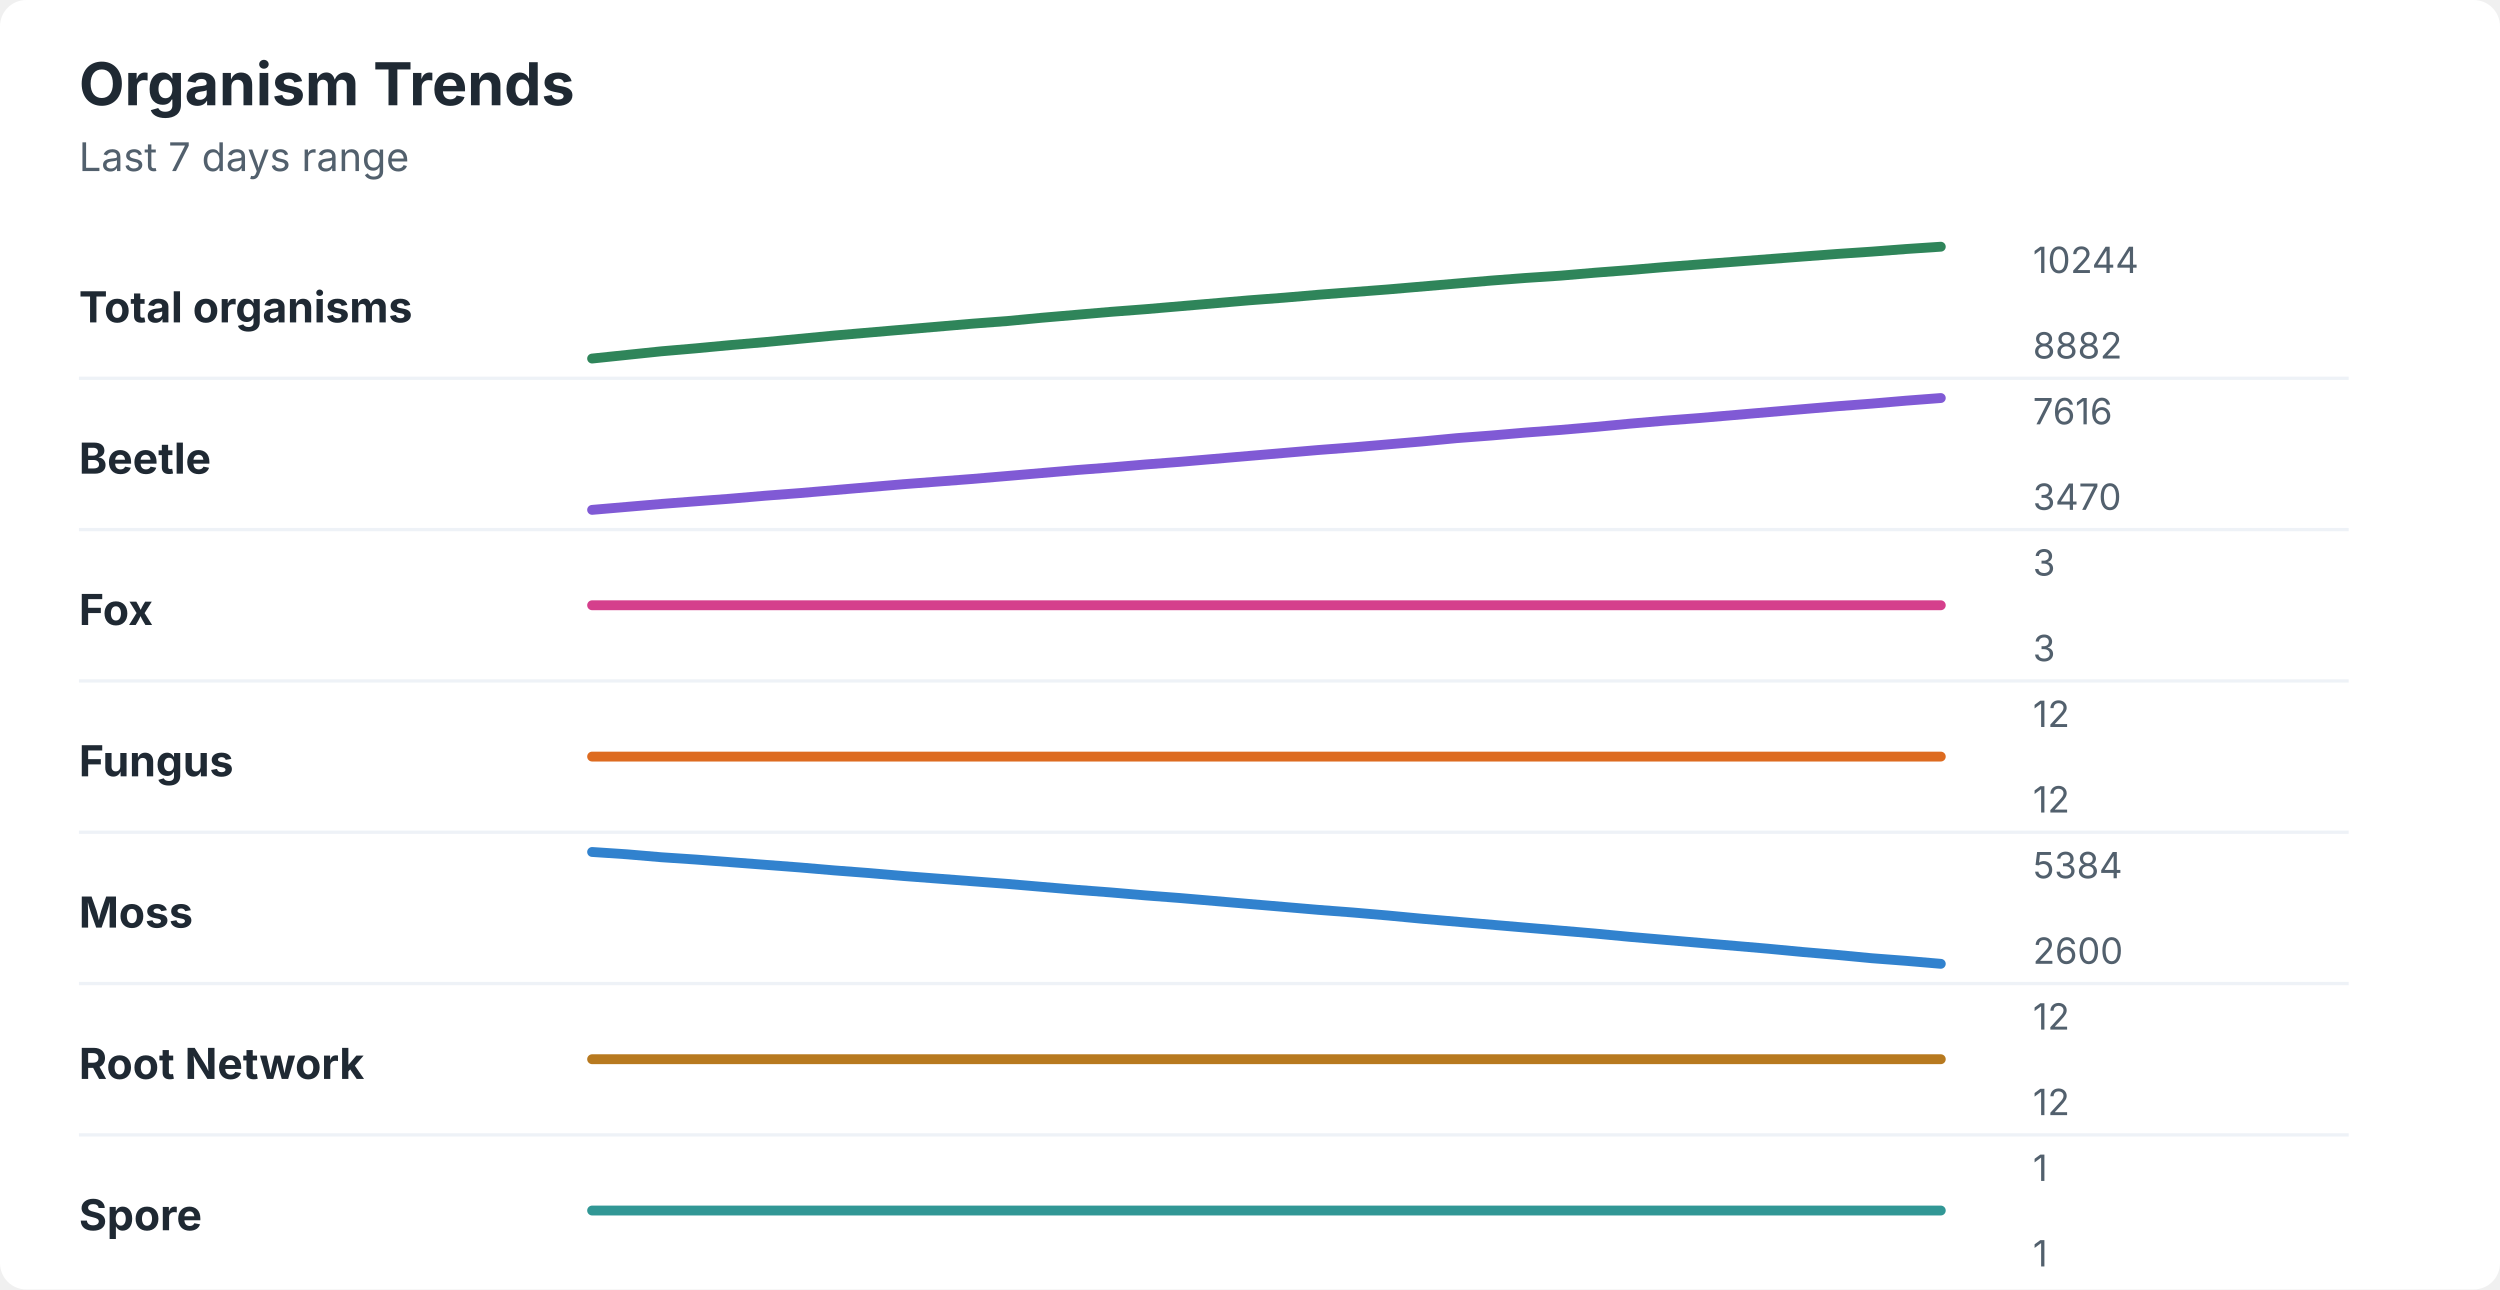
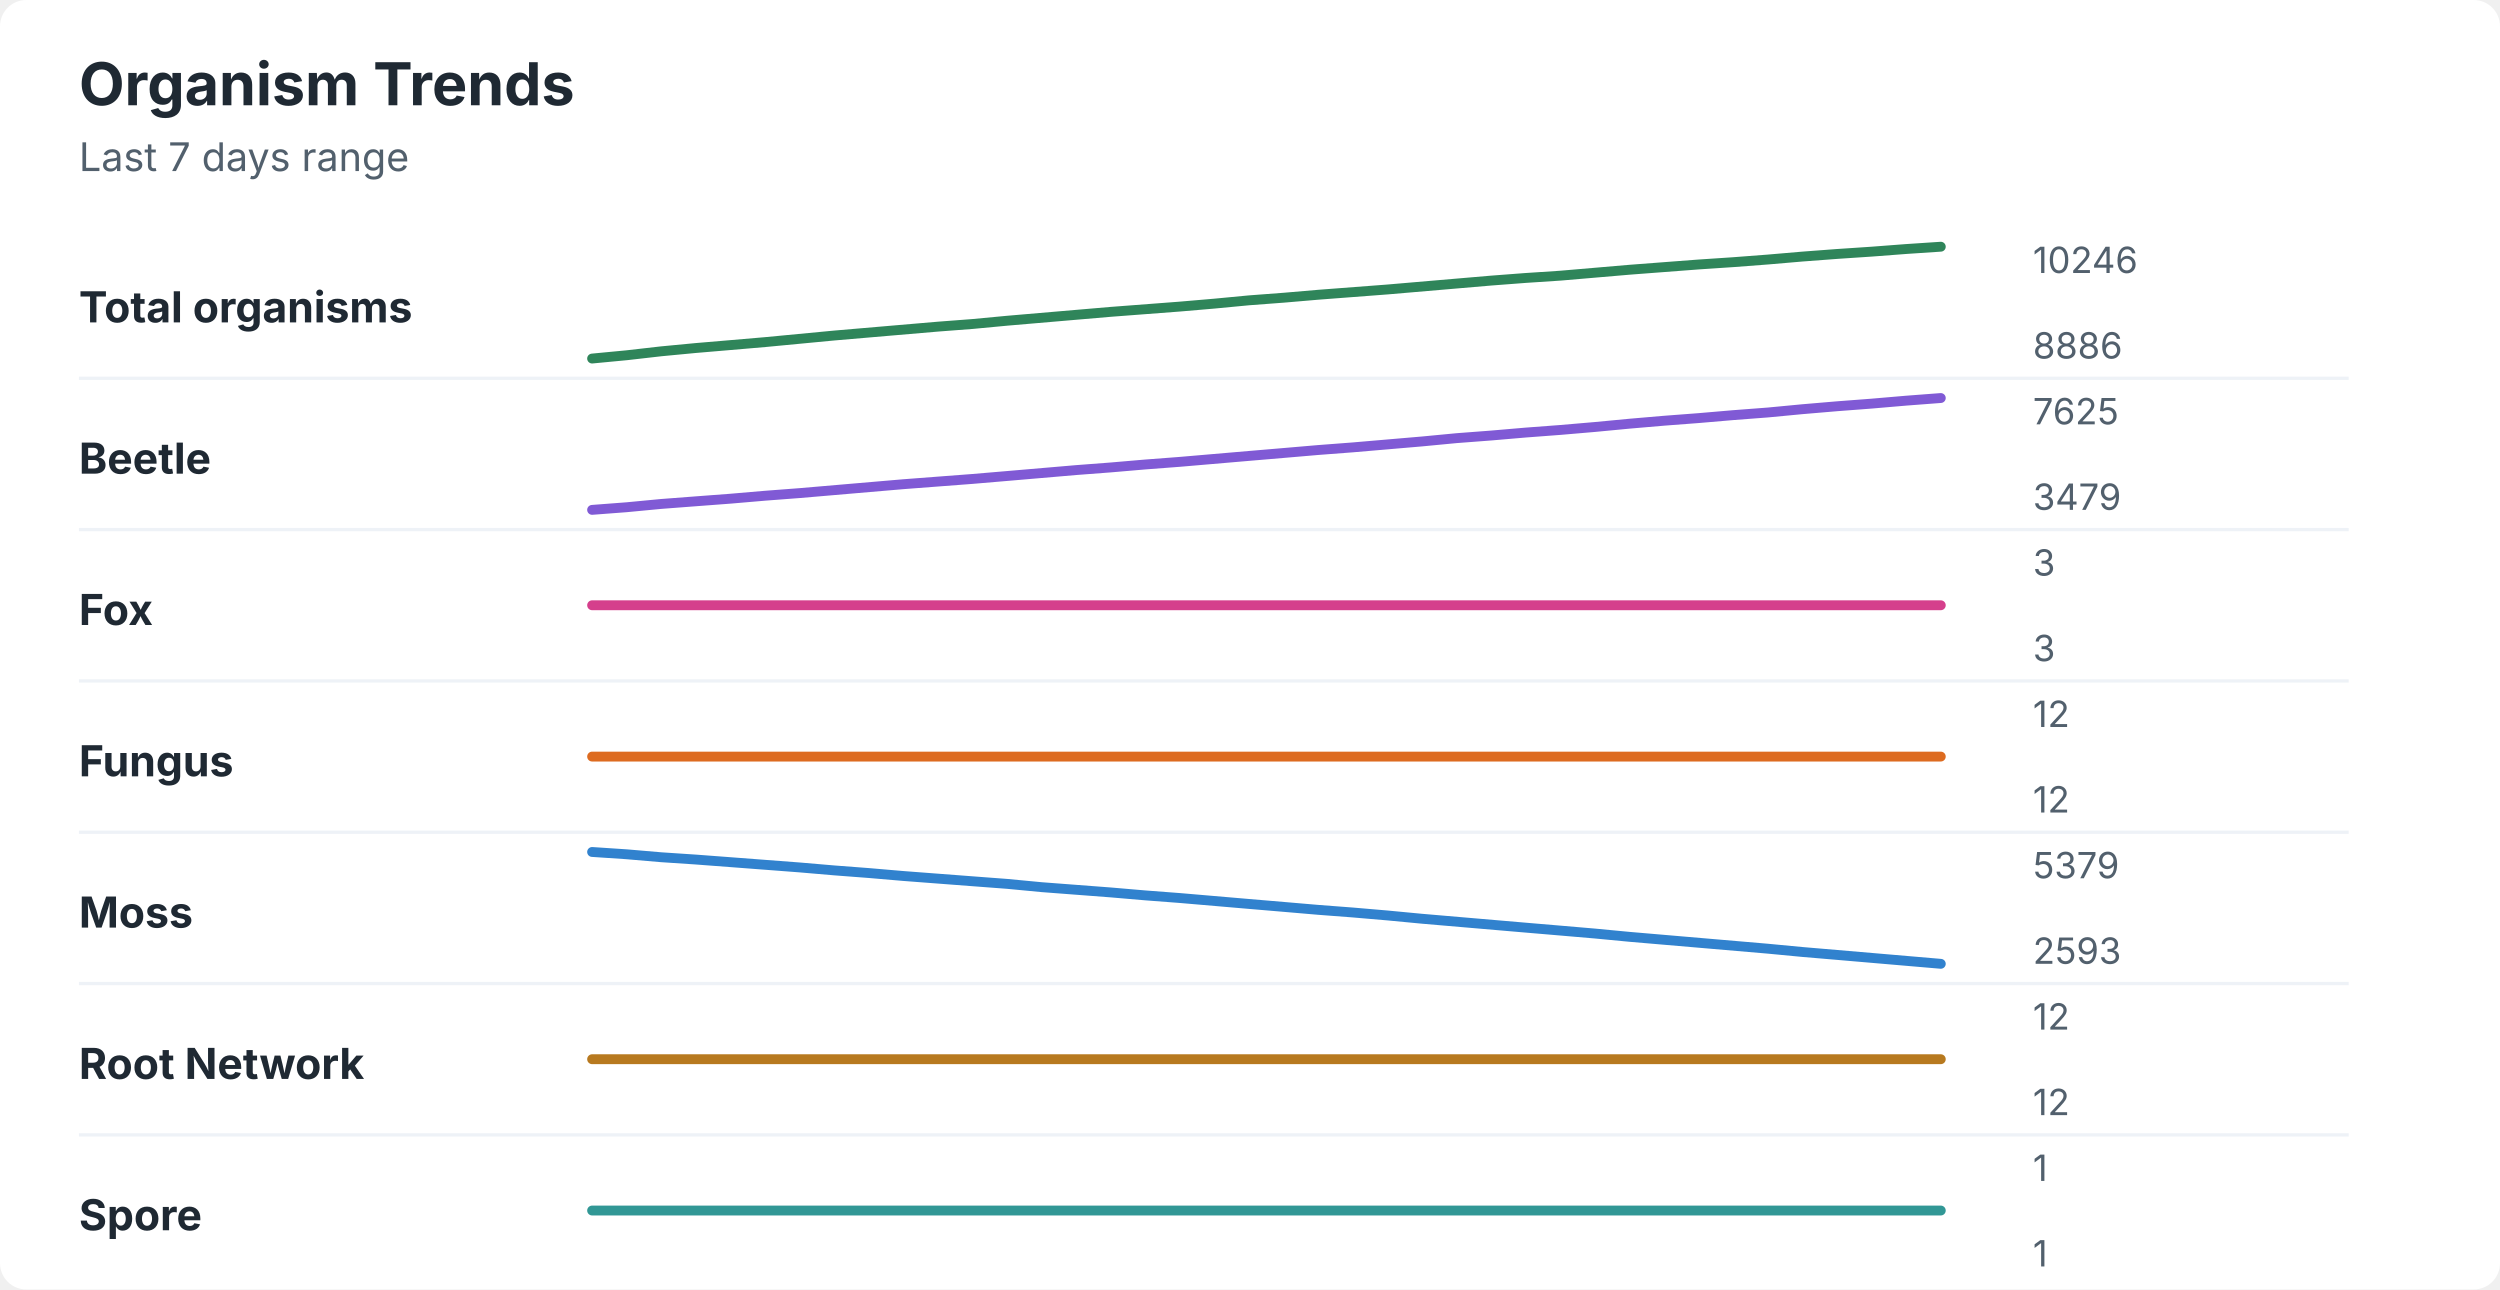
<svg xmlns="http://www.w3.org/2000/svg" width="760" height="392" viewBox="0 0 760 392" role="img" aria-labelledby="title desc">
  <rect width="760" height="392" rx="8" fill="#ffffff" />
  <style>
    text { font-family: -apple-system, BlinkMacSystemFont, "Segoe UI", sans-serif; }
    .title { font-size: 18px; font-weight: 700; fill: #1f2933; }
    .subtitle { font-size: 12px; fill: #52606d; }
    .label { font-size: 13px; font-weight: 650; fill: #1f2933; }
    .axis-value { font-size: 11px; fill: #52606d; }
    .separator { stroke: #eef2f7; stroke-width: 1; }
  </style>
  <text x="24" y="32" class="title">Organism Trends</text>
  <text x="24" y="52" class="subtitle">Last 7 days range</text>
  <text x="24" y="98" class="label">Total organisms</text>
-   <polyline points="180.0,109.0 190.5,107.9 201.0,106.8 211.5,105.9 222.1,104.9 232.6,104.0 243.1,103.0 253.6,102.0 264.1,101.1 274.6,100.2 285.1,99.3 295.6,98.4 306.2,97.6 316.7,96.6 327.2,95.7 337.7,94.8 348.2,94.0 358.7,93.1 369.2,92.2 379.7,91.3 390.3,90.5 400.8,89.6 411.3,88.8 421.8,88.0 432.3,87.1 442.8,86.2 453.3,85.3 463.8,84.5 474.4,83.8 484.9,82.9 495.4,82.1 505.9,81.2 516.4,80.4 526.9,79.6 537.4,78.8 547.9,78.0 558.5,77.2 569.0,76.5 579.5,75.7 590.0,75.0 " fill="none" stroke="#2f855a" stroke-width="3" stroke-linecap="round" stroke-linejoin="round" />
-   <text x="618" y="83" class="axis-value">10244</text>
-   <text x="618" y="109" class="axis-value">8882</text>
+   <polyline points="180.0,109.0 190.5,108.0 201.0,106.8 211.5,105.8 222.1,104.9 232.6,104.0 243.1,103.0 253.6,102.0 264.1,101.1 274.6,100.2 285.1,99.3 295.6,98.5 306.2,97.5 316.7,96.6 327.2,95.7 337.7,94.8 348.2,94.0 358.7,93.2 369.2,92.3 379.7,91.3 390.3,90.5 400.8,89.6 411.3,88.8 421.8,88.0 432.3,87.1 442.8,86.2 453.3,85.3 463.8,84.5 474.4,83.8 484.9,82.9 495.4,82.0 505.9,81.2 516.4,80.4 526.9,79.7 537.4,78.9 547.9,78.0 558.5,77.2 569.0,76.5 579.5,75.7 590.0,75.0 " fill="none" stroke="#2f855a" stroke-width="3" stroke-linecap="round" stroke-linejoin="round" />
+   <text x="618" y="83" class="axis-value">10246</text>
+   <text x="618" y="109" class="axis-value">8886</text>
  <line x1="24" y1="115.0" x2="714" y2="115.0" class="separator" />
  <text x="24" y="144" class="label">Beetle</text>
-   <polyline points="180.0,155.0 190.5,154.1 201.0,153.2 211.5,152.4 222.1,151.6 232.6,150.7 243.1,149.9 253.6,149.0 264.1,148.1 274.6,147.2 285.1,146.4 295.6,145.6 306.2,144.7 316.7,143.8 327.2,142.9 337.7,142.1 348.2,141.2 358.7,140.4 369.2,139.5 379.7,138.6 390.3,137.7 400.8,136.8 411.3,136.0 421.8,135.1 432.3,134.2 442.8,133.2 453.3,132.4 463.8,131.5 474.4,130.7 484.9,129.8 495.4,128.8 505.9,127.9 516.4,127.1 526.9,126.2 537.4,125.3 547.9,124.4 558.5,123.5 569.0,122.7 579.5,121.8 590.0,121.0 " fill="none" stroke="#805ad5" stroke-width="3" stroke-linecap="round" stroke-linejoin="round" />
-   <text x="618" y="129" class="axis-value">7616</text>
-   <text x="618" y="155" class="axis-value">3470</text>
+   <polyline points="180.0,155.0 190.5,154.2 201.0,153.2 211.5,152.4 222.1,151.6 232.6,150.7 243.1,149.9 253.6,149.0 264.1,148.1 274.6,147.2 285.1,146.4 295.6,145.6 306.2,144.7 316.7,143.8 327.2,142.9 337.7,142.1 348.2,141.2 358.7,140.4 369.2,139.5 379.7,138.6 390.3,137.7 400.8,136.8 411.3,136.0 421.8,135.1 432.3,134.2 442.8,133.2 453.3,132.4 463.8,131.5 474.4,130.7 484.9,129.8 495.4,128.8 505.9,127.9 516.4,127.1 526.9,126.2 537.4,125.4 547.9,124.4 558.5,123.5 569.0,122.7 579.5,121.8 590.0,121.0 " fill="none" stroke="#805ad5" stroke-width="3" stroke-linecap="round" stroke-linejoin="round" />
+   <text x="618" y="129" class="axis-value">7625</text>
+   <text x="618" y="155" class="axis-value">3479</text>
  <line x1="24" y1="161.0" x2="714" y2="161.0" class="separator" />
  <text x="24" y="190" class="label">Fox</text>
  <polyline points="180.0,184.0 190.5,184.0 201.0,184.0 211.5,184.0 222.1,184.0 232.6,184.0 243.1,184.0 253.6,184.0 264.1,184.0 274.6,184.0 285.1,184.0 295.6,184.0 306.2,184.0 316.7,184.0 327.2,184.0 337.7,184.0 348.2,184.0 358.7,184.0 369.2,184.0 379.7,184.0 390.3,184.0 400.8,184.0 411.3,184.0 421.8,184.0 432.3,184.0 442.8,184.0 453.3,184.0 463.8,184.0 474.4,184.0 484.9,184.0 495.4,184.0 505.9,184.0 516.4,184.0 526.9,184.0 537.4,184.0 547.9,184.0 558.5,184.0 569.0,184.0 579.5,184.0 590.0,184.0 " fill="none" stroke="#d53f8c" stroke-width="3" stroke-linecap="round" stroke-linejoin="round" />
  <text x="618" y="175" class="axis-value">3</text>
  <text x="618" y="201" class="axis-value">3</text>
  <line x1="24" y1="207.0" x2="714" y2="207.0" class="separator" />
  <text x="24" y="236" class="label">Fungus</text>
  <polyline points="180.0,230.0 190.5,230.0 201.0,230.0 211.5,230.0 222.1,230.0 232.6,230.0 243.1,230.0 253.6,230.0 264.1,230.0 274.6,230.0 285.1,230.0 295.6,230.0 306.2,230.0 316.7,230.0 327.2,230.0 337.7,230.0 348.2,230.0 358.7,230.0 369.2,230.0 379.7,230.0 390.3,230.0 400.8,230.0 411.3,230.0 421.8,230.0 432.3,230.0 442.8,230.0 453.3,230.0 463.8,230.0 474.4,230.0 484.9,230.0 495.4,230.0 505.9,230.0 516.4,230.0 526.9,230.0 537.4,230.0 547.9,230.0 558.5,230.0 569.0,230.0 579.5,230.0 590.0,230.0 " fill="none" stroke="#dd6b20" stroke-width="3" stroke-linecap="round" stroke-linejoin="round" />
  <text x="618" y="221" class="axis-value">12</text>
  <text x="618" y="247" class="axis-value">12</text>
  <line x1="24" y1="253.0" x2="714" y2="253.0" class="separator" />
  <text x="24" y="282" class="label">Moss</text>
-   <polyline points="180.0,259.0 190.5,259.7 201.0,260.6 211.5,261.3 222.1,262.1 232.6,262.9 243.1,263.7 253.6,264.6 264.1,265.4 274.6,266.3 285.1,267.1 295.6,267.9 306.2,268.7 316.7,269.6 327.2,270.5 337.7,271.3 348.2,272.2 358.7,273.0 369.2,273.9 379.7,274.8 390.3,275.7 400.8,276.6 411.3,277.4 421.8,278.3 432.3,279.3 442.8,280.2 453.3,281.1 463.8,282.0 474.4,282.9 484.9,283.8 495.4,284.8 505.9,285.7 516.4,286.6 526.9,287.5 537.4,288.4 547.9,289.4 558.5,290.3 569.0,291.3 579.5,292.1 590.0,293.0 " fill="none" stroke="#3182ce" stroke-width="3" stroke-linecap="round" stroke-linejoin="round" />
-   <text x="618" y="267" class="axis-value">5384</text>
-   <text x="618" y="293" class="axis-value">2600</text>
+   <polyline points="180.0,259.0 190.5,259.7 201.0,260.6 211.5,261.3 222.1,262.1 232.6,262.9 243.1,263.7 253.6,264.6 264.1,265.4 274.6,266.3 285.1,267.1 295.6,267.9 306.2,268.7 316.7,269.7 327.2,270.5 337.7,271.3 348.2,272.2 358.7,273.0 369.2,273.9 379.7,274.8 390.3,275.7 400.8,276.6 411.3,277.4 421.8,278.3 432.3,279.3 442.8,280.2 453.3,281.1 463.8,282.0 474.4,282.9 484.9,283.8 495.4,284.8 505.9,285.7 516.4,286.6 526.9,287.5 537.4,288.4 547.9,289.4 558.5,290.3 569.0,291.2 579.5,292.1 590.0,293.0 " fill="none" stroke="#3182ce" stroke-width="3" stroke-linecap="round" stroke-linejoin="round" />
+   <text x="618" y="267" class="axis-value">5379</text>
+   <text x="618" y="293" class="axis-value">2593</text>
  <line x1="24" y1="299.0" x2="714" y2="299.0" class="separator" />
  <text x="24" y="328" class="label">Root Network</text>
  <polyline points="180.0,322.0 190.5,322.0 201.0,322.0 211.5,322.0 222.1,322.0 232.6,322.0 243.1,322.0 253.6,322.0 264.1,322.0 274.6,322.0 285.1,322.0 295.6,322.0 306.2,322.0 316.7,322.0 327.2,322.0 337.7,322.0 348.2,322.0 358.7,322.0 369.2,322.0 379.7,322.0 390.3,322.0 400.8,322.0 411.3,322.0 421.8,322.0 432.3,322.0 442.8,322.0 453.3,322.0 463.8,322.0 474.4,322.0 484.9,322.0 495.4,322.0 505.9,322.0 516.4,322.0 526.9,322.0 537.4,322.0 547.9,322.0 558.5,322.0 569.0,322.0 579.5,322.0 590.0,322.0 " fill="none" stroke="#b7791f" stroke-width="3" stroke-linecap="round" stroke-linejoin="round" />
  <text x="618" y="313" class="axis-value">12</text>
  <text x="618" y="339" class="axis-value">12</text>
  <line x1="24" y1="345.0" x2="714" y2="345.0" class="separator" />
  <text x="24" y="374" class="label">Spore</text>
  <polyline points="180.0,368.0 190.5,368.0 201.0,368.0 211.5,368.0 222.1,368.0 232.6,368.0 243.1,368.0 253.6,368.0 264.1,368.0 274.6,368.0 285.1,368.0 295.6,368.0 306.2,368.0 316.7,368.0 327.2,368.0 337.7,368.0 348.2,368.0 358.7,368.0 369.2,368.0 379.7,368.0 390.3,368.0 400.8,368.0 411.3,368.0 421.8,368.0 432.3,368.0 442.8,368.0 453.3,368.0 463.8,368.0 474.4,368.0 484.9,368.0 495.4,368.0 505.9,368.0 516.4,368.0 526.9,368.0 537.4,368.0 547.9,368.0 558.5,368.0 569.0,368.0 579.5,368.0 590.0,368.0 " fill="none" stroke="#319795" stroke-width="3" stroke-linecap="round" stroke-linejoin="round" />
  <text x="618" y="359" class="axis-value">1</text>
  <text x="618" y="385" class="axis-value">1</text>
</svg>
